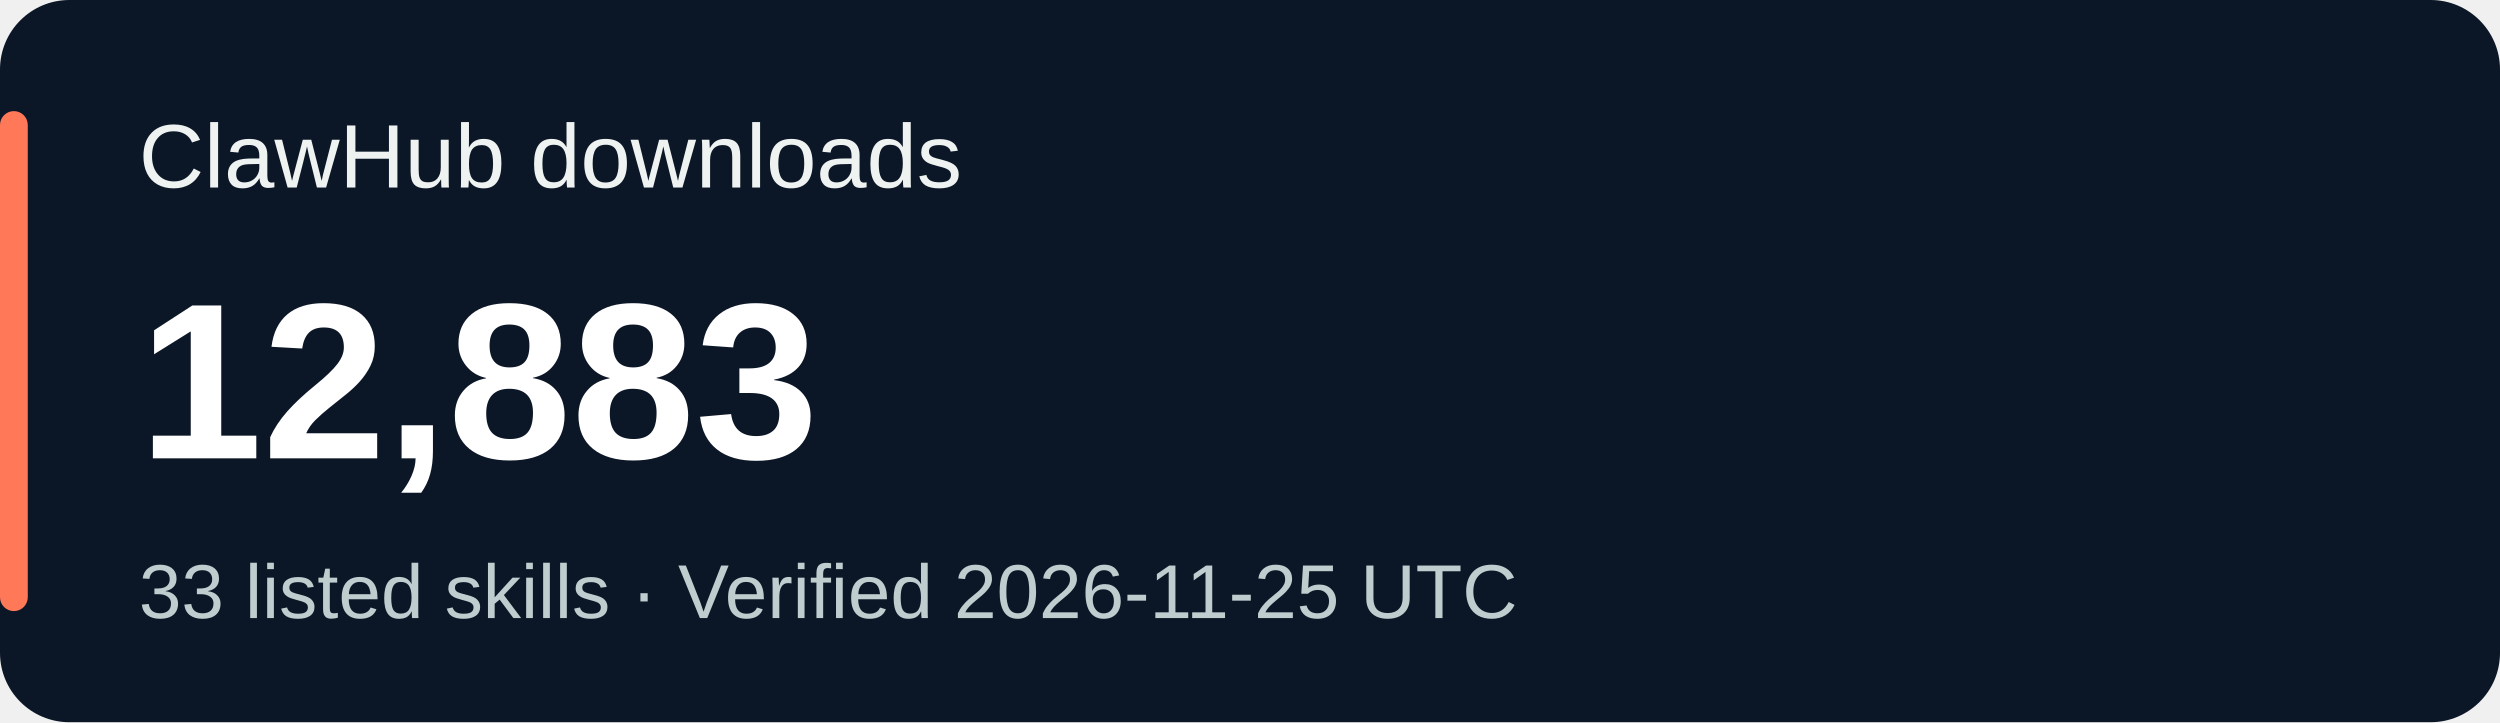
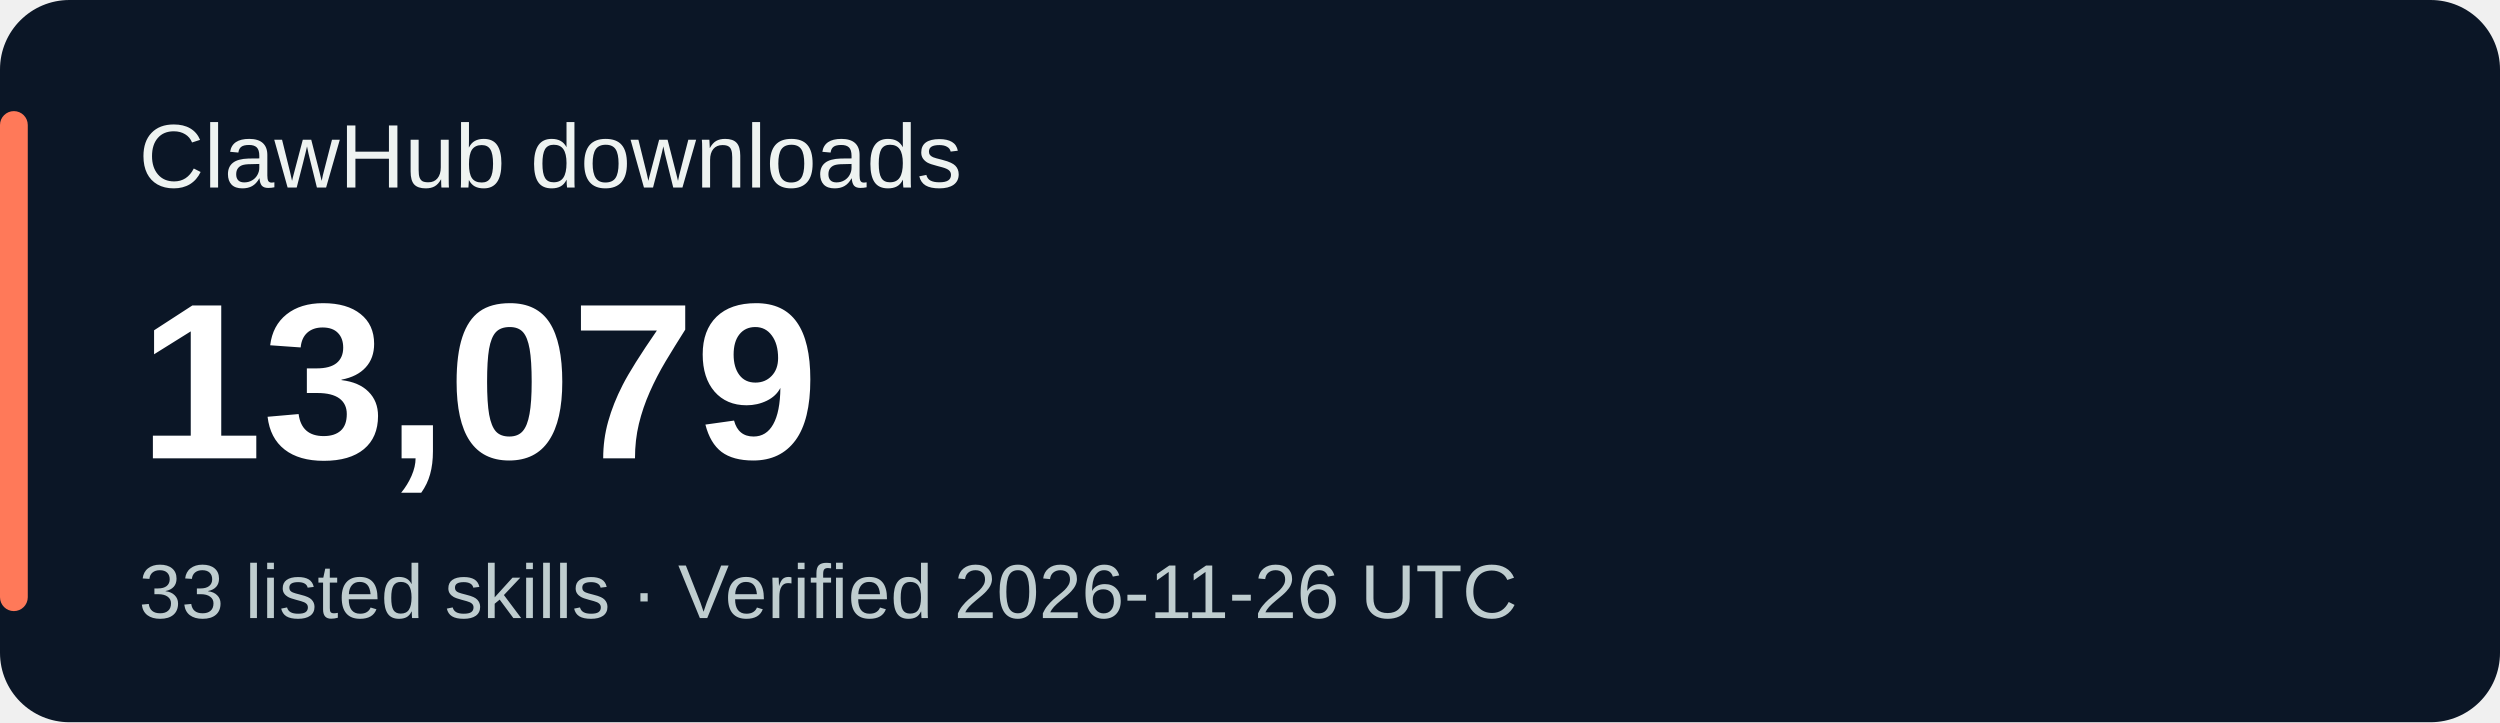
<svg xmlns="http://www.w3.org/2000/svg" width="360" height="104" viewBox="0 0 360 104" role="img" aria-labelledby="title desc">
  <rect width="360" height="104" rx="10" fill="#0b1626" />
  <rect x="0" y="16" width="4" height="72" rx="2" fill="#ff7959" />
  <g font-family="Verdana,Arial,sans-serif">
    <text x="20" y="27" fill="#eef3f1" font-size="13">ClawHub downloads</text>
-     <text x="20" y="66" fill="#ffffff" font-size="32" font-weight="700">12,883</text>
-     <text x="20" y="89" fill="#bfcdcf" font-size="11">33 listed skills · Verified 2026-11-25 UTC</text>
+     <text x="20" y="66" fill="#ffffff" font-size="32" font-weight="700">13,079</text>
+     <text x="20" y="89" fill="#bfcdcf" font-size="11">33 listed skills · Verified 2026-11-26 UTC</text>
  </g>
</svg>
